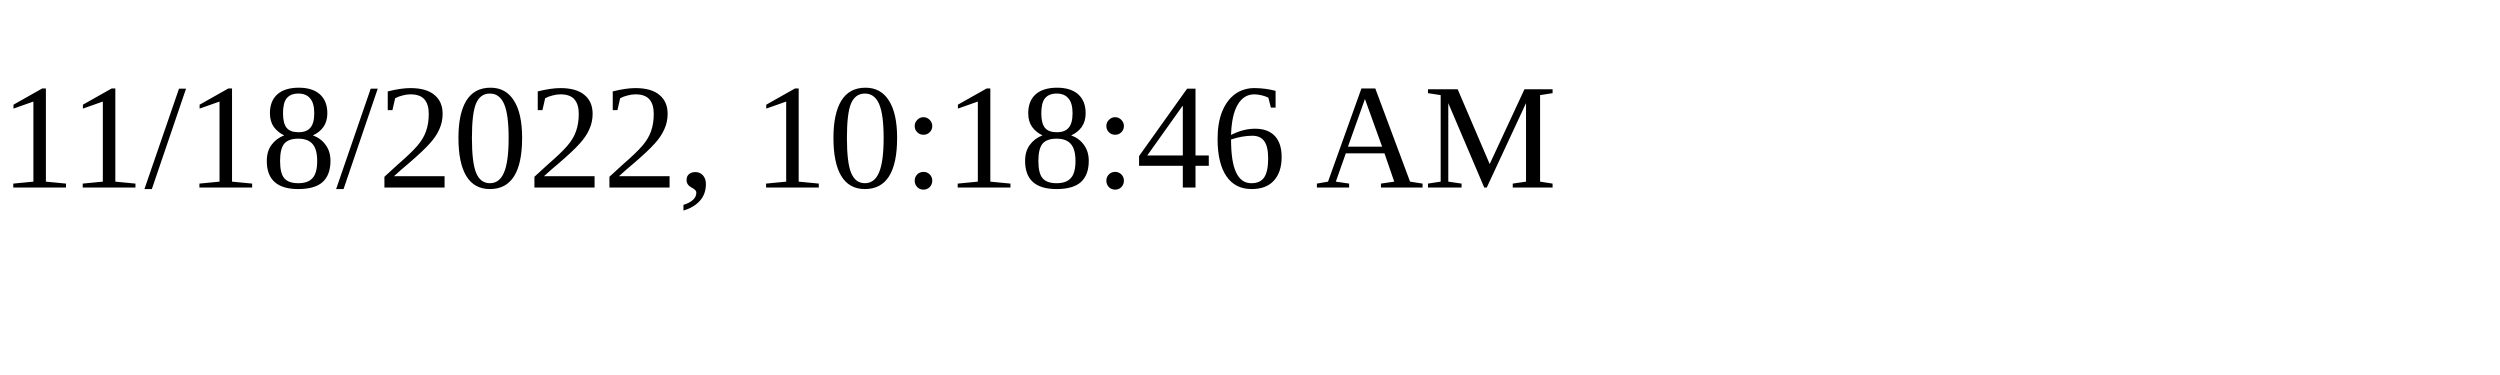
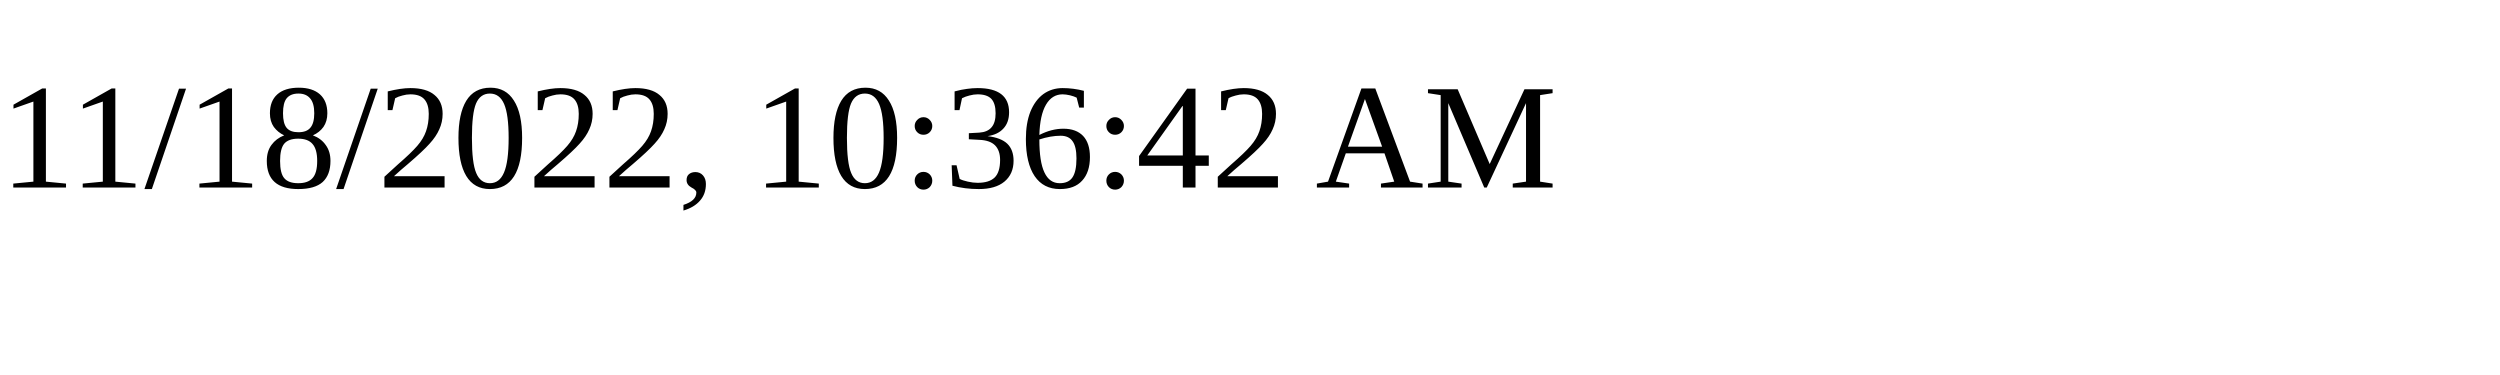
<svg xmlns="http://www.w3.org/2000/svg" height="30" width="200">
-   <text x="0" y="15">11/18/2022, 10:18:46 AM</text>
+   <text x="0" y="15">11/18/2022, 10:36:42 AM</text>
</svg>
